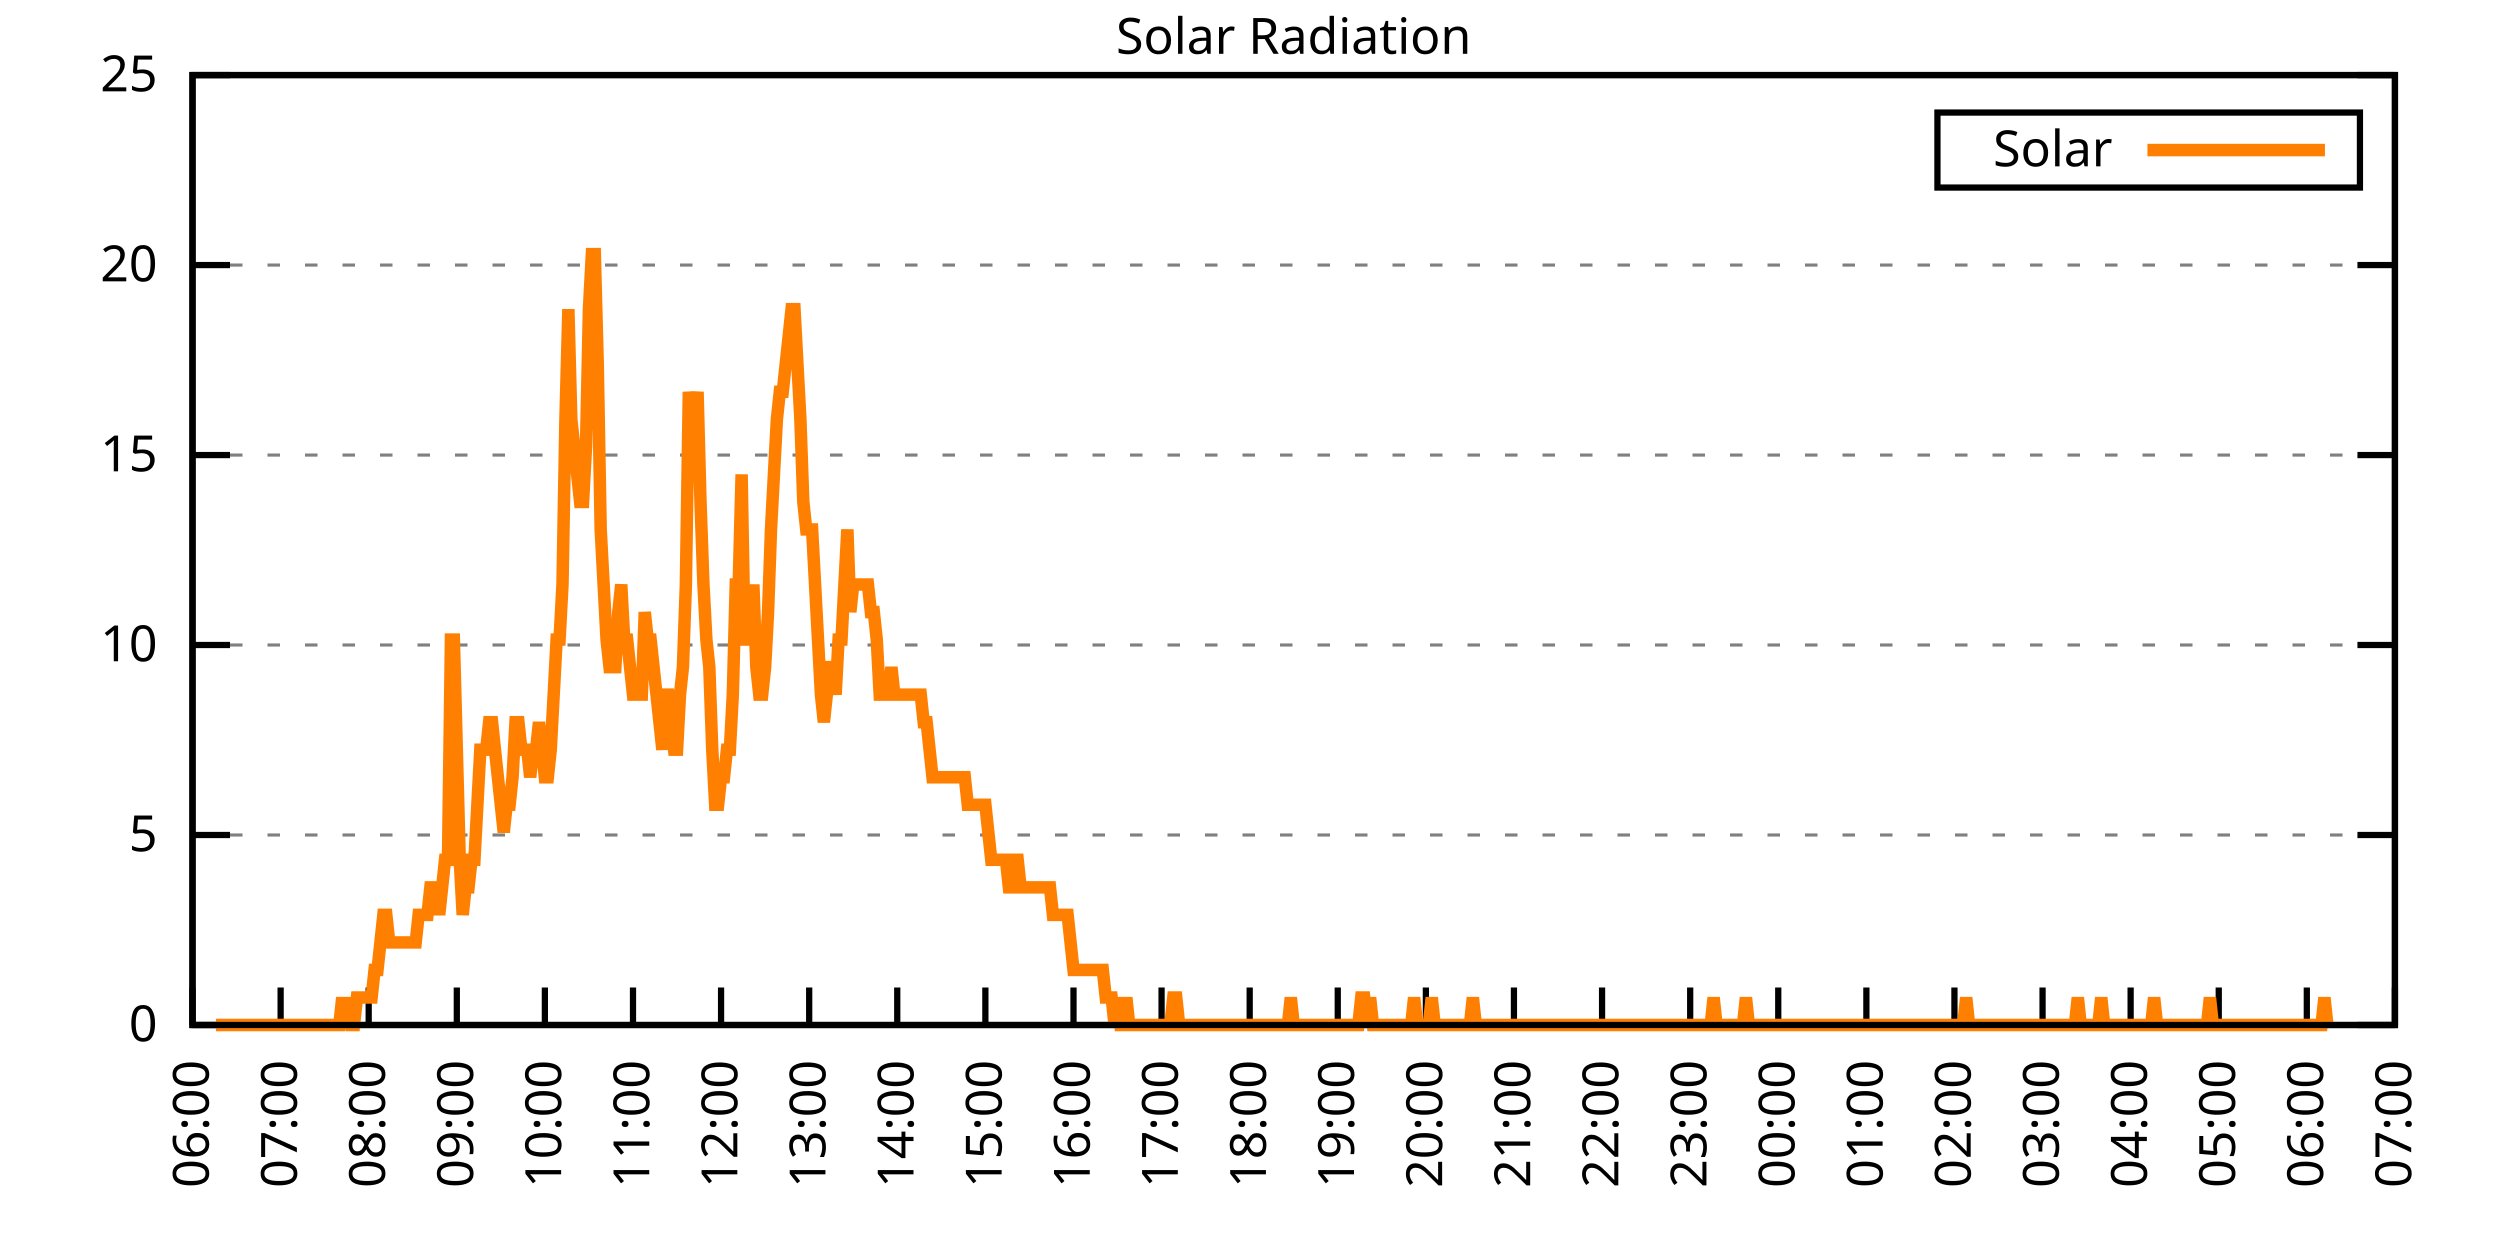
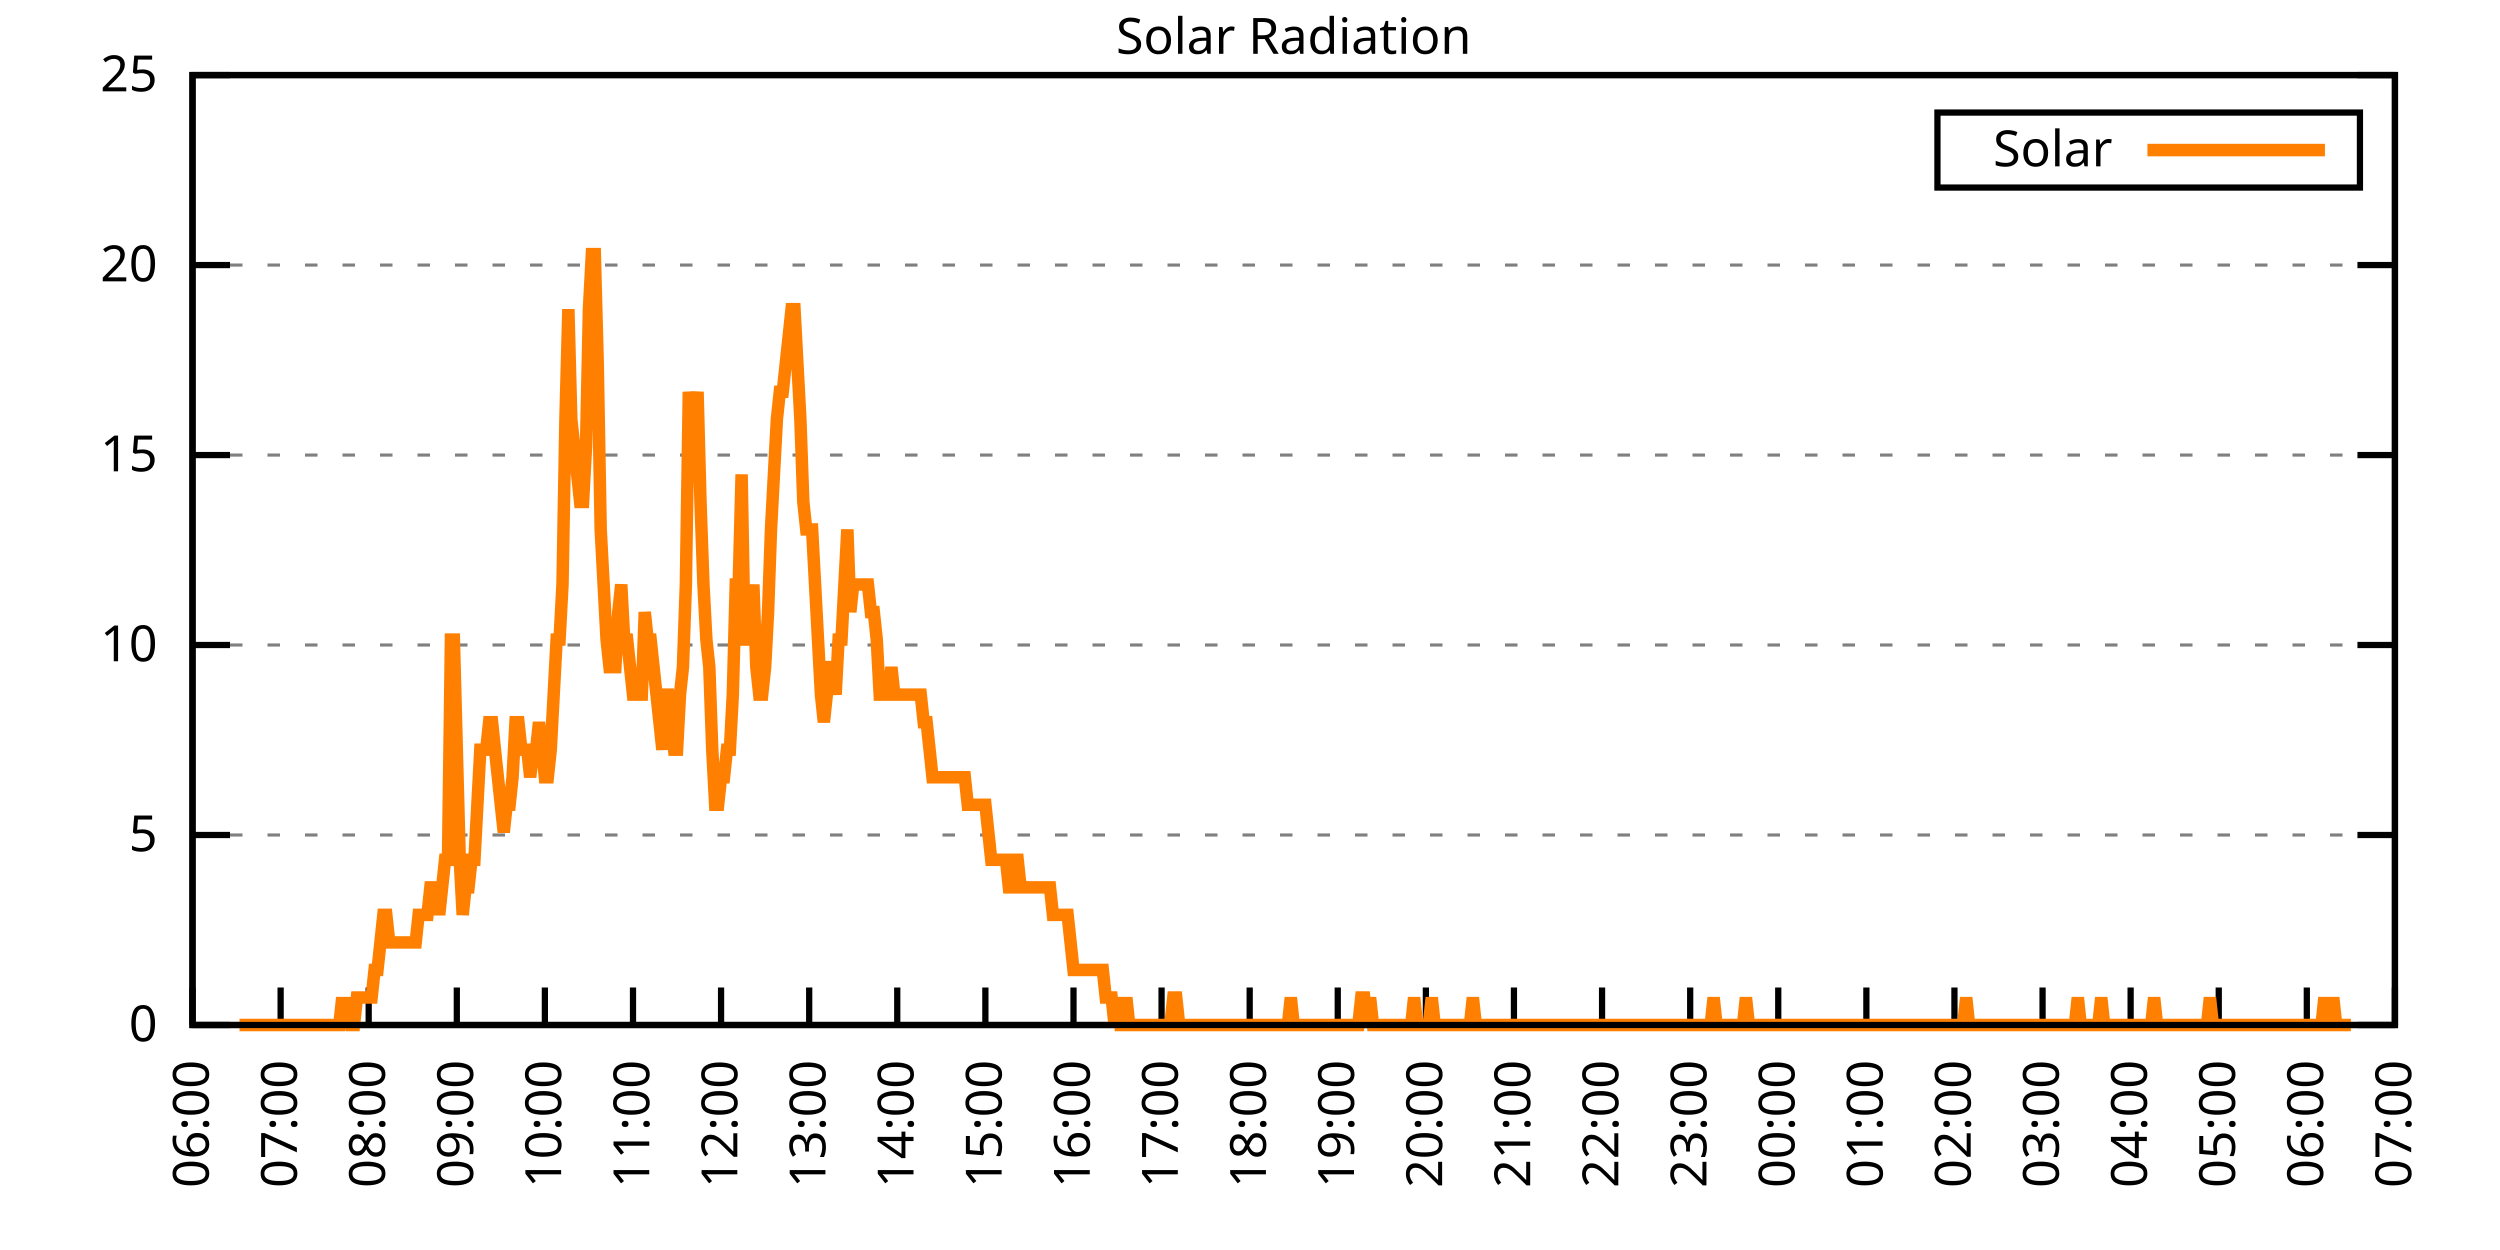
<svg xmlns="http://www.w3.org/2000/svg" xmlns:xlink="http://www.w3.org/1999/xlink" width="400" height="200" viewBox="0 0 400 200">
  <g id="gnuplot_canvas">
    <rect x="0" y="0" width="400" height="200" fill="none" />
    <defs>
      <circle id="gpDot" r="0.5" stroke-width="0.5" stroke="currentColor" />
      <path id="gpPt0" stroke-width="0.333" stroke="currentColor" d="M-1,0 h2 M0,-1 v2" />
      <path id="gpPt1" stroke-width="0.333" stroke="currentColor" d="M-1,-1 L1,1 M1,-1 L-1,1" />
      <path id="gpPt2" stroke-width="0.333" stroke="currentColor" d="M-1,0 L1,0 M0,-1 L0,1 M-1,-1 L1,1 M-1,1 L1,-1" />
      <rect id="gpPt3" stroke-width="0.333" stroke="currentColor" x="-1" y="-1" width="2" height="2" />
      <rect id="gpPt4" stroke-width="0.333" stroke="currentColor" fill="currentColor" x="-1" y="-1" width="2" height="2" />
      <circle id="gpPt5" stroke-width="0.333" stroke="currentColor" cx="0" cy="0" r="1" />
      <use xlink:href="#gpPt5" id="gpPt6" fill="currentColor" stroke="none" />
      <path id="gpPt7" stroke-width="0.333" stroke="currentColor" d="M0,-1.33 L-1.33,0.67 L1.33,0.67 z" />
      <use xlink:href="#gpPt7" id="gpPt8" fill="currentColor" stroke="none" />
      <use xlink:href="#gpPt7" id="gpPt9" stroke="currentColor" transform="rotate(180)" />
      <use xlink:href="#gpPt9" id="gpPt10" fill="currentColor" stroke="none" />
      <use xlink:href="#gpPt3" id="gpPt11" stroke="currentColor" transform="rotate(45)" />
      <use xlink:href="#gpPt11" id="gpPt12" fill="currentColor" stroke="none" />
      <path id="gpPt13" stroke-width="0.333" stroke="currentColor" d="M0,1.330 L1.265,0.411 L0.782,-1.067 L-0.782,-1.076 L-1.265,0.411 z" />
      <use xlink:href="#gpPt13" id="gpPt14" fill="currentColor" stroke="none" />
      <filter id="textbox" filterUnits="objectBoundingBox" x="0" y="0" height="1" width="1">
        <feFlood flood-color="white" flood-opacity="1" result="bgnd" />
        <feComposite in="SourceGraphic" in2="bgnd" operator="atop" />
      </filter>
      <filter id="greybox" filterUnits="objectBoundingBox" x="0" y="0" height="1" width="1">
        <feFlood flood-color="lightgrey" flood-opacity="1" result="grey" />
        <feComposite in="SourceGraphic" in2="grey" operator="atop" />
      </filter>
    </defs>
    <g fill="none" color="white" stroke="currentColor" stroke-width="1.00" stroke-linecap="butt" stroke-linejoin="miter">
</g>
    <g fill="none" color="black" stroke="currentColor" stroke-width="1.00" stroke-linecap="butt" stroke-linejoin="miter">
      <g stroke="none" shape-rendering="crispEdges">
        <polygon fill="rgb(255, 255, 255)" points="30.80,164.00 383.18,164.00 383.18,12.02 30.80,12.02 " />
      </g>
    </g>
    <g fill="none" color="black" stroke="currentColor" stroke-width="1.00" stroke-linecap="butt" stroke-linejoin="miter">
</g>
    <g fill="none" color="black" stroke="black" stroke-width="0.50" stroke-linecap="butt" stroke-linejoin="miter">
</g>
    <g fill="none" color="gray" stroke="currentColor" stroke-width="0.50" stroke-linecap="butt" stroke-linejoin="miter">
      <path stroke="gray" stroke-dasharray="2,4" class="gridline" d="M30.80,164.00 L383.19,164.00  " />
    </g>
    <g fill="none" color="gray" stroke="gray" stroke-width="1.00" stroke-linecap="butt" stroke-linejoin="miter">
</g>
    <g fill="none" color="black" stroke="currentColor" stroke-width="1.00" stroke-linecap="butt" stroke-linejoin="miter">
      <path stroke="black" d="M30.80,164.00 L36.80,164.00 M383.19,164.00 L377.19,164.00  " />
      <g transform="translate(25.20,166.60)" stroke="none" fill="black" font-family="Sans" font-size="8.00" text-anchor="end">
        <text>
          <tspan font-family="Sans"> 0</tspan>
        </text>
      </g>
    </g>
    <g fill="none" color="black" stroke="currentColor" stroke-width="1.00" stroke-linecap="butt" stroke-linejoin="miter">
</g>
    <g fill="none" color="black" stroke="black" stroke-width="0.50" stroke-linecap="butt" stroke-linejoin="miter">
</g>
    <g fill="none" color="gray" stroke="currentColor" stroke-width="0.50" stroke-linecap="butt" stroke-linejoin="miter">
      <path stroke="gray" stroke-dasharray="2,4" class="gridline" d="M30.80,133.60 L383.19,133.60  " />
    </g>
    <g fill="none" color="gray" stroke="gray" stroke-width="1.00" stroke-linecap="butt" stroke-linejoin="miter">
</g>
    <g fill="none" color="black" stroke="currentColor" stroke-width="1.00" stroke-linecap="butt" stroke-linejoin="miter">
      <path stroke="black" d="M30.80,133.60 L36.80,133.60 M383.19,133.60 L377.19,133.60  " />
      <g transform="translate(25.20,136.20)" stroke="none" fill="black" font-family="Sans" font-size="8.00" text-anchor="end">
        <text>
          <tspan font-family="Sans"> 5</tspan>
        </text>
      </g>
    </g>
    <g fill="none" color="black" stroke="currentColor" stroke-width="1.00" stroke-linecap="butt" stroke-linejoin="miter">
</g>
    <g fill="none" color="black" stroke="black" stroke-width="0.50" stroke-linecap="butt" stroke-linejoin="miter">
</g>
    <g fill="none" color="gray" stroke="currentColor" stroke-width="0.50" stroke-linecap="butt" stroke-linejoin="miter">
      <path stroke="gray" stroke-dasharray="2,4" class="gridline" d="M30.80,103.20 L383.19,103.20  " />
    </g>
    <g fill="none" color="gray" stroke="gray" stroke-width="1.00" stroke-linecap="butt" stroke-linejoin="miter">
</g>
    <g fill="none" color="black" stroke="currentColor" stroke-width="1.00" stroke-linecap="butt" stroke-linejoin="miter">
      <path stroke="black" d="M30.80,103.20 L36.80,103.20 M383.19,103.20 L377.19,103.20  " />
      <g transform="translate(25.20,105.80)" stroke="none" fill="black" font-family="Sans" font-size="8.00" text-anchor="end">
        <text>
          <tspan font-family="Sans"> 10</tspan>
        </text>
      </g>
    </g>
    <g fill="none" color="black" stroke="currentColor" stroke-width="1.00" stroke-linecap="butt" stroke-linejoin="miter">
</g>
    <g fill="none" color="black" stroke="black" stroke-width="0.50" stroke-linecap="butt" stroke-linejoin="miter">
</g>
    <g fill="none" color="gray" stroke="currentColor" stroke-width="0.50" stroke-linecap="butt" stroke-linejoin="miter">
      <path stroke="gray" stroke-dasharray="2,4" class="gridline" d="M30.80,72.81 L383.19,72.81  " />
    </g>
    <g fill="none" color="gray" stroke="gray" stroke-width="1.00" stroke-linecap="butt" stroke-linejoin="miter">
</g>
    <g fill="none" color="black" stroke="currentColor" stroke-width="1.00" stroke-linecap="butt" stroke-linejoin="miter">
      <path stroke="black" d="M30.80,72.81 L36.80,72.81 M383.19,72.81 L377.19,72.81  " />
      <g transform="translate(25.20,75.41)" stroke="none" fill="black" font-family="Sans" font-size="8.00" text-anchor="end">
        <text>
          <tspan font-family="Sans"> 15</tspan>
        </text>
      </g>
    </g>
    <g fill="none" color="black" stroke="currentColor" stroke-width="1.00" stroke-linecap="butt" stroke-linejoin="miter">
</g>
    <g fill="none" color="black" stroke="black" stroke-width="0.50" stroke-linecap="butt" stroke-linejoin="miter">
</g>
    <g fill="none" color="gray" stroke="currentColor" stroke-width="0.50" stroke-linecap="butt" stroke-linejoin="miter">
      <path stroke="gray" stroke-dasharray="2,4" class="gridline" d="M30.80,42.41 L383.19,42.41  " />
    </g>
    <g fill="none" color="gray" stroke="gray" stroke-width="1.00" stroke-linecap="butt" stroke-linejoin="miter">
</g>
    <g fill="none" color="black" stroke="currentColor" stroke-width="1.00" stroke-linecap="butt" stroke-linejoin="miter">
      <path stroke="black" d="M30.80,42.41 L36.80,42.41 M383.19,42.41 L377.19,42.41  " />
      <g transform="translate(25.20,45.01)" stroke="none" fill="black" font-family="Sans" font-size="8.00" text-anchor="end">
        <text>
          <tspan font-family="Sans"> 20</tspan>
        </text>
      </g>
    </g>
    <g fill="none" color="black" stroke="currentColor" stroke-width="1.00" stroke-linecap="butt" stroke-linejoin="miter">
</g>
    <g fill="none" color="black" stroke="black" stroke-width="0.50" stroke-linecap="butt" stroke-linejoin="miter">
</g>
    <g fill="none" color="gray" stroke="currentColor" stroke-width="0.50" stroke-linecap="butt" stroke-linejoin="miter">
      <path stroke="gray" stroke-dasharray="2,4" class="gridline" d="M30.80,12.01 L383.19,12.01  " />
    </g>
    <g fill="none" color="gray" stroke="gray" stroke-width="1.00" stroke-linecap="butt" stroke-linejoin="miter">
</g>
    <g fill="none" color="black" stroke="currentColor" stroke-width="1.00" stroke-linecap="butt" stroke-linejoin="miter">
      <path stroke="black" d="M30.80,12.01 L36.80,12.01 M383.19,12.01 L377.19,12.01  " />
      <g transform="translate(25.20,14.61)" stroke="none" fill="black" font-family="Sans" font-size="8.00" text-anchor="end">
        <text>
          <tspan font-family="Sans"> 25</tspan>
        </text>
      </g>
    </g>
    <g fill="none" color="black" stroke="currentColor" stroke-width="1.00" stroke-linecap="butt" stroke-linejoin="miter">
      <path stroke="black" d="M30.80,164.00 L30.80,158.00  " />
      <g transform="translate(33.40,169.60) rotate(270.00)" stroke="none" fill="black" font-family="Sans" font-size="8.00" text-anchor="end">
        <text>
          <tspan font-family="Sans">06:00</tspan>
        </text>
      </g>
    </g>
    <g fill="none" color="black" stroke="currentColor" stroke-width="1.00" stroke-linecap="butt" stroke-linejoin="miter">
      <path stroke="black" d="M44.90,164.00 L44.90,158.00  " />
      <g transform="translate(47.50,169.60) rotate(270.00)" stroke="none" fill="black" font-family="Sans" font-size="8.00" text-anchor="end">
        <text>
          <tspan font-family="Sans">07:00</tspan>
        </text>
      </g>
    </g>
    <g fill="none" color="black" stroke="currentColor" stroke-width="1.00" stroke-linecap="butt" stroke-linejoin="miter">
      <path stroke="black" d="M58.99,164.00 L58.99,158.00  " />
      <g transform="translate(61.59,169.60) rotate(270.00)" stroke="none" fill="black" font-family="Sans" font-size="8.00" text-anchor="end">
        <text>
          <tspan font-family="Sans">08:00</tspan>
        </text>
      </g>
    </g>
    <g fill="none" color="black" stroke="currentColor" stroke-width="1.00" stroke-linecap="butt" stroke-linejoin="miter">
      <path stroke="black" d="M73.09,164.00 L73.09,158.00  " />
      <g transform="translate(75.69,169.60) rotate(270.00)" stroke="none" fill="black" font-family="Sans" font-size="8.00" text-anchor="end">
        <text>
          <tspan font-family="Sans">09:00</tspan>
        </text>
      </g>
    </g>
    <g fill="none" color="black" stroke="currentColor" stroke-width="1.00" stroke-linecap="butt" stroke-linejoin="miter">
      <path stroke="black" d="M87.18,164.00 L87.18,158.00  " />
      <g transform="translate(89.78,169.60) rotate(270.00)" stroke="none" fill="black" font-family="Sans" font-size="8.00" text-anchor="end">
        <text>
          <tspan font-family="Sans">10:00</tspan>
        </text>
      </g>
    </g>
    <g fill="none" color="black" stroke="currentColor" stroke-width="1.00" stroke-linecap="butt" stroke-linejoin="miter">
      <path stroke="black" d="M101.28,164.00 L101.28,158.00  " />
      <g transform="translate(103.88,169.60) rotate(270.00)" stroke="none" fill="black" font-family="Sans" font-size="8.00" text-anchor="end">
        <text>
          <tspan font-family="Sans">11:00</tspan>
        </text>
      </g>
    </g>
    <g fill="none" color="black" stroke="currentColor" stroke-width="1.00" stroke-linecap="butt" stroke-linejoin="miter">
      <path stroke="black" d="M115.37,164.00 L115.37,158.00  " />
      <g transform="translate(117.97,169.60) rotate(270.00)" stroke="none" fill="black" font-family="Sans" font-size="8.00" text-anchor="end">
        <text>
          <tspan font-family="Sans">12:00</tspan>
        </text>
      </g>
    </g>
    <g fill="none" color="black" stroke="currentColor" stroke-width="1.00" stroke-linecap="butt" stroke-linejoin="miter">
      <path stroke="black" d="M129.47,164.00 L129.47,158.00  " />
      <g transform="translate(132.07,169.60) rotate(270.00)" stroke="none" fill="black" font-family="Sans" font-size="8.00" text-anchor="end">
        <text>
          <tspan font-family="Sans">13:00</tspan>
        </text>
      </g>
    </g>
    <g fill="none" color="black" stroke="currentColor" stroke-width="1.00" stroke-linecap="butt" stroke-linejoin="miter">
      <path stroke="black" d="M143.56,164.00 L143.56,158.00  " />
      <g transform="translate(146.16,169.60) rotate(270.00)" stroke="none" fill="black" font-family="Sans" font-size="8.00" text-anchor="end">
        <text>
          <tspan font-family="Sans">14:00</tspan>
        </text>
      </g>
    </g>
    <g fill="none" color="black" stroke="currentColor" stroke-width="1.00" stroke-linecap="butt" stroke-linejoin="miter">
      <path stroke="black" d="M157.66,164.00 L157.66,158.00  " />
      <g transform="translate(160.26,169.60) rotate(270.00)" stroke="none" fill="black" font-family="Sans" font-size="8.00" text-anchor="end">
        <text>
          <tspan font-family="Sans">15:00</tspan>
        </text>
      </g>
    </g>
    <g fill="none" color="black" stroke="currentColor" stroke-width="1.00" stroke-linecap="butt" stroke-linejoin="miter">
      <path stroke="black" d="M171.76,164.00 L171.76,158.00  " />
      <g transform="translate(174.36,169.60) rotate(270.00)" stroke="none" fill="black" font-family="Sans" font-size="8.00" text-anchor="end">
        <text>
          <tspan font-family="Sans">16:00</tspan>
        </text>
      </g>
    </g>
    <g fill="none" color="black" stroke="currentColor" stroke-width="1.00" stroke-linecap="butt" stroke-linejoin="miter">
      <path stroke="black" d="M185.85,164.00 L185.85,158.00  " />
      <g transform="translate(188.45,169.60) rotate(270.00)" stroke="none" fill="black" font-family="Sans" font-size="8.00" text-anchor="end">
        <text>
          <tspan font-family="Sans">17:00</tspan>
        </text>
      </g>
    </g>
    <g fill="none" color="black" stroke="currentColor" stroke-width="1.00" stroke-linecap="butt" stroke-linejoin="miter">
      <path stroke="black" d="M199.95,164.00 L199.95,158.00  " />
      <g transform="translate(202.55,169.60) rotate(270.00)" stroke="none" fill="black" font-family="Sans" font-size="8.00" text-anchor="end">
        <text>
          <tspan font-family="Sans">18:00</tspan>
        </text>
      </g>
    </g>
    <g fill="none" color="black" stroke="currentColor" stroke-width="1.00" stroke-linecap="butt" stroke-linejoin="miter">
      <path stroke="black" d="M214.04,164.00 L214.04,158.00  " />
      <g transform="translate(216.64,169.60) rotate(270.00)" stroke="none" fill="black" font-family="Sans" font-size="8.00" text-anchor="end">
        <text>
          <tspan font-family="Sans">19:00</tspan>
        </text>
      </g>
    </g>
    <g fill="none" color="black" stroke="currentColor" stroke-width="1.00" stroke-linecap="butt" stroke-linejoin="miter">
      <path stroke="black" d="M228.14,164.00 L228.14,158.00  " />
      <g transform="translate(230.74,169.60) rotate(270.00)" stroke="none" fill="black" font-family="Sans" font-size="8.00" text-anchor="end">
        <text>
          <tspan font-family="Sans">20:00</tspan>
        </text>
      </g>
    </g>
    <g fill="none" color="black" stroke="currentColor" stroke-width="1.00" stroke-linecap="butt" stroke-linejoin="miter">
      <path stroke="black" d="M242.23,164.00 L242.23,158.00  " />
      <g transform="translate(244.83,169.60) rotate(270.00)" stroke="none" fill="black" font-family="Sans" font-size="8.00" text-anchor="end">
        <text>
          <tspan font-family="Sans">21:00</tspan>
        </text>
      </g>
    </g>
    <g fill="none" color="black" stroke="currentColor" stroke-width="1.00" stroke-linecap="butt" stroke-linejoin="miter">
      <path stroke="black" d="M256.33,164.00 L256.33,158.00  " />
      <g transform="translate(258.93,169.60) rotate(270.00)" stroke="none" fill="black" font-family="Sans" font-size="8.00" text-anchor="end">
        <text>
          <tspan font-family="Sans">22:00</tspan>
        </text>
      </g>
    </g>
    <g fill="none" color="black" stroke="currentColor" stroke-width="1.00" stroke-linecap="butt" stroke-linejoin="miter">
      <path stroke="black" d="M270.43,164.00 L270.43,158.00  " />
      <g transform="translate(273.03,169.60) rotate(270.00)" stroke="none" fill="black" font-family="Sans" font-size="8.00" text-anchor="end">
        <text>
          <tspan font-family="Sans">23:00</tspan>
        </text>
      </g>
    </g>
    <g fill="none" color="black" stroke="currentColor" stroke-width="1.00" stroke-linecap="butt" stroke-linejoin="miter">
      <path stroke="black" d="M284.52,164.00 L284.52,158.00  " />
      <g transform="translate(287.12,169.60) rotate(270.00)" stroke="none" fill="black" font-family="Sans" font-size="8.00" text-anchor="end">
        <text>
          <tspan font-family="Sans">00:00</tspan>
        </text>
      </g>
    </g>
    <g fill="none" color="black" stroke="currentColor" stroke-width="1.00" stroke-linecap="butt" stroke-linejoin="miter">
      <path stroke="black" d="M298.62,164.00 L298.62,158.00  " />
      <g transform="translate(301.22,169.60) rotate(270.00)" stroke="none" fill="black" font-family="Sans" font-size="8.00" text-anchor="end">
        <text>
          <tspan font-family="Sans">01:00</tspan>
        </text>
      </g>
    </g>
    <g fill="none" color="black" stroke="currentColor" stroke-width="1.00" stroke-linecap="butt" stroke-linejoin="miter">
      <path stroke="black" d="M312.71,164.00 L312.71,158.00  " />
      <g transform="translate(315.31,169.60) rotate(270.00)" stroke="none" fill="black" font-family="Sans" font-size="8.00" text-anchor="end">
        <text>
          <tspan font-family="Sans">02:00</tspan>
        </text>
      </g>
    </g>
    <g fill="none" color="black" stroke="currentColor" stroke-width="1.00" stroke-linecap="butt" stroke-linejoin="miter">
      <path stroke="black" d="M326.81,164.00 L326.81,158.00  " />
      <g transform="translate(329.41,169.60) rotate(270.00)" stroke="none" fill="black" font-family="Sans" font-size="8.00" text-anchor="end">
        <text>
          <tspan font-family="Sans">03:00</tspan>
        </text>
      </g>
    </g>
    <g fill="none" color="black" stroke="currentColor" stroke-width="1.00" stroke-linecap="butt" stroke-linejoin="miter">
      <path stroke="black" d="M340.90,164.00 L340.90,158.00  " />
      <g transform="translate(343.50,169.60) rotate(270.00)" stroke="none" fill="black" font-family="Sans" font-size="8.00" text-anchor="end">
        <text>
          <tspan font-family="Sans">04:00</tspan>
        </text>
      </g>
    </g>
    <g fill="none" color="black" stroke="currentColor" stroke-width="1.00" stroke-linecap="butt" stroke-linejoin="miter">
      <path stroke="black" d="M355.00,164.00 L355.00,158.00  " />
      <g transform="translate(357.60,169.60) rotate(270.00)" stroke="none" fill="black" font-family="Sans" font-size="8.00" text-anchor="end">
        <text>
          <tspan font-family="Sans">05:00</tspan>
        </text>
      </g>
    </g>
    <g fill="none" color="black" stroke="currentColor" stroke-width="1.00" stroke-linecap="butt" stroke-linejoin="miter">
      <path stroke="black" d="M369.09,164.00 L369.09,158.00  " />
      <g transform="translate(371.69,169.60) rotate(270.00)" stroke="none" fill="black" font-family="Sans" font-size="8.00" text-anchor="end">
        <text>
          <tspan font-family="Sans">06:00</tspan>
        </text>
      </g>
    </g>
    <g fill="none" color="black" stroke="currentColor" stroke-width="1.00" stroke-linecap="butt" stroke-linejoin="miter">
      <path stroke="black" d="M383.19,164.00 L383.19,158.00  " />
      <g transform="translate(385.79,169.60) rotate(270.00)" stroke="none" fill="black" font-family="Sans" font-size="8.00" text-anchor="end">
        <text>
          <tspan font-family="Sans">07:00</tspan>
        </text>
      </g>
    </g>
    <g fill="none" color="black" stroke="currentColor" stroke-width="1.00" stroke-linecap="butt" stroke-linejoin="miter">
</g>
    <g fill="none" color="black" stroke="currentColor" stroke-width="1.00" stroke-linecap="butt" stroke-linejoin="miter">
      <path stroke="black" d="M30.80,12.01 L30.80,164.00 L383.19,164.00 L383.19,12.01 L30.80,12.01 Z  " />
    </g>
    <g fill="none" color="black" stroke="currentColor" stroke-width="1.00" stroke-linecap="butt" stroke-linejoin="miter">
</g>
    <g fill="none" color="black" stroke="currentColor" stroke-width="1.00" stroke-linecap="butt" stroke-linejoin="miter">
      <path stroke="black" d="M309.99,30.01 L309.99,18.01 L377.59,18.01 L377.59,30.01 L309.99,30.01 Z  " />
    </g>
    <g id="Solar_Radiation_plot_1">
      <g fill="none" color="white" stroke="black" stroke-width="2.00" stroke-linecap="butt" stroke-linejoin="miter">
</g>
      <g fill="none" color="black" stroke="currentColor" stroke-width="2.00" stroke-linecap="butt" stroke-linejoin="miter">
        <g transform="translate(337.99,26.61)" stroke="none" fill="black" font-family="Sans" font-size="8.00" text-anchor="end">
          <text>
            <tspan font-family="Sans">Solar</tspan>
          </text>
        </g>
      </g>
      <g fill="none" color="black" stroke="currentColor" stroke-width="2.00" stroke-linecap="butt" stroke-linejoin="miter">
-         <path stroke="rgb(255, 127,   0)" d="M343.59,24.01 L371.99,24.01 M34.56,164.00 L35.03,164.00 L35.50,164.00 L35.97,164.00 L36.44,164.00 L36.91,164.00   L37.38,164.00 L37.85,164.00 L38.32,164.00 L38.79,164.00 L39.26,164.00 L39.73,164.00 L40.20,164.00 L40.67,164.00   L41.14,164.00 L41.61,164.00 L42.08,164.00 L42.55,164.00 L43.02,164.00 L43.49,164.00 L43.96,164.00 L44.43,164.00   L44.90,164.00 L45.37,164.00 L45.84,164.00 L46.31,164.00 L46.78,164.00 L47.24,164.00 L47.71,164.00 L48.18,164.00   L48.65,164.00 L49.12,164.00 L49.59,164.00 L50.06,164.00 L50.53,164.00 L51.00,164.00 L51.47,164.00 L51.94,164.00   L52.41,164.00 L52.88,164.00 L53.35,164.00 L53.82,164.00 L54.29,164.00 L54.76,159.60 L55.23,164.00 L55.70,159.60   L56.17,164.00 L56.64,164.00 L57.11,159.60 L57.58,159.60 L58.05,159.60 L58.52,159.60 L58.99,159.60 L59.46,159.60   L59.93,155.19 L60.40,155.19 L60.87,150.79 L61.34,146.38 L61.81,146.38 L62.28,150.79 L62.75,150.79 L63.22,150.79   L63.69,150.79 L64.16,150.79 L64.63,150.79 L65.10,150.79 L65.57,150.79 L66.04,150.79 L66.51,150.79 L66.98,146.38   L67.45,146.38 L67.92,146.38 L68.39,146.38 L68.86,141.98 L69.33,141.98 L69.80,141.98 L70.27,146.38 L70.74,141.98   L71.21,137.57 L71.68,137.57 L72.15,102.33 L72.62,102.33 L73.09,119.95 L73.56,137.57 L74.03,146.38 L74.50,141.98   L74.97,141.98 L75.44,137.57 L75.91,137.57 L76.38,128.76 L76.85,119.95 L77.32,119.95 L77.79,119.95 L78.26,115.55   L78.73,115.55 L79.19,119.95 L79.66,124.36 L80.13,128.76 L80.60,133.17 L81.07,128.76 L81.54,128.76 L82.01,124.36   L82.48,115.55 L82.95,115.55 L83.42,119.95 L83.89,119.95 L84.36,119.95 L84.83,124.36 L85.30,119.95 L85.77,119.95   L86.24,115.55 L86.71,119.95 L87.18,124.36 L87.65,124.36 L88.12,119.95 L88.59,111.14 L89.06,102.33 L89.53,102.33   L90.00,93.52 L90.47,67.09 L90.94,49.47 L91.41,67.09 L91.88,71.50 L92.35,75.90 L92.82,80.31 L93.29,80.31   L93.76,71.50 L94.23,49.47 L94.70,40.66 L95.17,40.66 L95.64,58.28 L96.11,84.71 L96.58,93.52 L97.05,102.33   L97.52,106.74 L97.99,106.74 L98.46,106.74 L98.93,97.93 L99.40,93.52 L99.87,102.33 L100.34,102.33 L100.81,106.74   L101.28,111.14 L101.75,111.14 L102.22,111.14 L102.69,111.14 L103.16,97.93 L103.63,102.33 L104.10,102.33 L104.57,106.74   L105.04,111.14 L105.51,115.55 L105.98,119.95 L106.45,111.14 L106.92,111.14 L107.39,115.55 L107.86,119.95 L108.33,119.95   L108.80,111.14 L109.27,106.74 L109.74,93.52 L110.21,62.69 L110.68,67.09 L111.14,67.09 L111.61,62.69 L112.08,80.31   L112.55,93.52 L113.02,102.33 L113.49,106.74 L113.96,119.95 L114.43,128.76 L114.90,128.76 L115.37,124.36 L115.84,124.36   L116.31,119.95 L116.78,119.95 L117.25,111.14 L117.72,93.52 L118.19,93.52 L118.66,75.90 L119.13,102.33 L119.60,102.33   L120.07,102.33 L120.54,93.52 L121.01,106.74 L121.48,111.14 L121.95,111.14 L122.42,106.74 L122.89,97.93 L123.36,84.71   L123.83,75.90 L124.30,67.09 L124.77,62.69 L125.24,62.69 L125.71,58.28 L126.18,53.88 L126.65,49.47 L127.12,49.47   L127.59,58.28 L128.06,67.09 L128.53,80.31 L129.00,84.71 L129.47,84.71 L129.94,84.71 L130.41,93.52 L130.88,102.33   L131.35,111.14 L131.82,115.55 L132.29,111.14 L132.76,106.74 L133.23,106.74 L133.70,111.14 L134.17,102.33 L134.64,102.33   L135.11,93.52 L135.58,84.71 L136.05,97.93 L136.52,93.52 L136.99,93.52 L137.46,93.52 L137.93,93.52 L138.40,93.52   L138.87,93.52 L139.34,97.93 L139.81,97.93 L140.28,102.33 L140.75,111.14 L141.22,111.14 L141.69,111.14 L142.16,111.14   L142.63,106.74 L143.09,111.14 L143.56,111.14 L144.03,111.14 L144.50,111.14 L144.97,111.14 L145.44,111.14 L145.91,111.14   L146.38,111.14 L146.85,111.14 L147.32,111.14 L147.79,115.55 L148.26,115.55 L148.73,119.95 L149.20,124.36 L149.67,124.36   L150.14,124.36 L150.61,124.36 L151.08,124.36 L151.55,124.36 L152.02,124.36 L152.49,124.36 L152.96,124.36 L153.43,124.36   L153.90,124.36 L154.37,124.36 L154.84,128.76 L155.31,128.76 L155.78,128.76 L156.25,128.76 L156.72,128.76 L157.19,128.76   L157.66,128.76 L158.13,133.17 L158.60,137.57 L159.07,137.57 L159.54,137.57 L160.01,137.57 L160.48,137.57 L160.95,137.57   L161.42,141.98 L161.89,141.98 L162.36,137.57 L162.83,137.57 L163.30,141.98 L163.77,141.98 L164.24,141.98 L164.71,141.98   L165.18,141.98 L165.65,141.98 L166.12,141.98 L166.59,141.98 L167.06,141.98 L167.53,141.98 L168.00,141.98 L168.47,146.38   L168.94,146.38 L169.41,146.38 L169.88,146.38 L170.35,146.38 L170.82,146.38 L171.29,150.79 L171.76,155.19 L172.23,155.19   L172.70,155.19 L173.17,155.19 L173.64,155.19 L174.11,155.19 L174.58,155.19 L175.04,155.19 L175.51,155.19 L175.98,155.19   L176.45,155.19 L176.92,159.60 L177.39,159.60 L177.86,159.60 L178.33,164.00 L178.80,159.60 L179.27,164.00 L179.74,164.00   L180.21,159.60 L180.68,164.00 L181.15,164.00 L181.62,164.00 L182.09,164.00 L182.56,164.00 L183.03,164.00 L183.50,164.00   L183.97,164.00 L184.44,164.00 L184.91,164.00 L185.38,164.00 L185.85,164.00 L186.32,164.00 L186.79,164.00 L187.26,164.00   L187.73,159.60 L188.20,159.60 L188.67,164.00 L189.14,164.00 L189.61,164.00 L190.08,164.00 L190.55,164.00 L191.02,164.00   L191.49,164.00 L191.96,164.00 L192.43,164.00 L192.90,164.00 L193.37,164.00 L193.84,164.00 L194.31,164.00 L194.78,164.00   L195.25,164.00 L195.72,164.00 L196.19,164.00 L196.66,164.00 L197.13,164.00 L197.60,164.00 L198.07,164.00 L198.54,164.00   L199.01,164.00 L199.48,164.00 L199.95,164.00 L200.42,164.00 L200.89,164.00 L201.36,164.00 L201.83,164.00 L202.30,164.00   L202.77,164.00 L203.24,164.00 L203.71,164.00 L204.18,164.00 L204.65,164.00 L205.12,164.00 L205.59,164.00 L206.06,164.00   L206.53,159.60 L207.00,164.00 L207.46,164.00 L207.93,164.00 L208.40,164.00 L208.87,164.00 L209.34,164.00 L209.81,164.00   L210.28,164.00 L210.75,164.00 L211.22,164.00 L211.69,164.00 L212.16,164.00 L212.63,164.00 L213.10,164.00 L213.57,164.00   L214.04,164.00 L214.51,164.00 L214.98,164.00 L215.45,164.00 L215.92,164.00 L216.39,164.00 L216.86,164.00 L217.33,164.00   L217.80,159.60 L218.27,159.60 L218.74,164.00 L219.21,159.60 L219.68,164.00 L220.15,164.00 L220.62,164.00 L221.09,164.00   L221.56,164.00 L222.03,164.00 L222.50,164.00 L222.97,164.00 L223.44,164.00 L223.91,164.00 L224.38,164.00 L224.85,164.00   L225.32,164.00 L225.79,164.00 L226.26,159.60 L226.73,164.00 L227.20,164.00 L227.67,164.00 L228.14,164.00 L228.61,164.00   L229.08,159.60 L229.55,164.00 L230.02,164.00 L230.49,164.00 L230.96,164.00 L231.43,164.00 L231.90,164.00 L232.37,164.00   L232.84,164.00 L233.31,164.00 L233.78,164.00 L234.25,164.00 L234.72,164.00 L235.19,164.00 L235.66,159.60 L236.13,164.00   L236.60,164.00 L237.07,164.00 L237.54,164.00 L238.01,164.00 L238.48,164.00 L238.95,164.00 L239.41,164.00 L239.88,164.00   L240.35,164.00 L240.82,164.00 L241.29,164.00 L241.76,164.00 L242.23,164.00 L242.70,164.00 L243.17,164.00 L243.64,164.00   L244.11,164.00 L244.58,164.00 L245.05,164.00 L245.52,164.00 L245.99,164.00 L246.46,164.00 L246.93,164.00 L247.40,164.00   L247.87,164.00 L248.34,164.00 L248.81,164.00 L249.28,164.00 L249.75,164.00 L250.22,164.00 L250.69,164.00 L251.16,164.00   L251.63,164.00 L252.10,164.00 L252.57,164.00 L253.04,164.00 L253.51,164.00 L253.98,164.00 L254.45,164.00 L254.92,164.00   L255.39,164.00 L255.86,164.00 L256.33,164.00 L256.80,164.00 L257.27,164.00 L257.74,164.00 L258.21,164.00 L258.68,164.00   L259.15,164.00 L259.62,164.00 L260.09,164.00 L260.56,164.00 L261.03,164.00 L261.50,164.00 L261.97,164.00 L262.44,164.00   L262.91,164.00 L263.38,164.00 L263.85,164.00 L264.32,164.00 L264.79,164.00 L265.26,164.00 L265.73,164.00 L266.20,164.00   L266.67,164.00 L267.14,164.00 L267.61,164.00 L268.08,164.00 L268.55,164.00 L269.02,164.00 L269.49,164.00 L269.96,164.00   L270.43,164.00 L270.90,164.00 L271.36,164.00 L271.83,164.00 L272.30,164.00 L272.77,164.00 L273.24,164.00 L273.71,164.00   L274.18,159.60 L274.65,164.00 L275.12,164.00 L275.59,164.00 L276.06,164.00 L276.53,164.00 L277.00,164.00 L277.47,164.00   L277.94,164.00 L278.41,164.00 L278.88,164.00 L279.35,159.60 L279.82,164.00 L280.29,164.00 L280.76,164.00 L281.23,164.00   L281.70,164.00 L282.17,164.00 L282.64,164.00 L283.11,164.00 L283.58,164.00 L284.05,164.00 L284.52,164.00 L284.99,164.00   L285.46,164.00 L285.93,164.00 L286.40,164.00 L286.87,164.00 L287.34,164.00 L287.81,164.00 L288.28,164.00 L288.75,164.00   L289.22,164.00 L289.69,164.00 L290.16,164.00 L290.63,164.00 L291.10,164.00 L291.57,164.00 L292.04,164.00 L292.51,164.00   L292.98,164.00 L293.45,164.00 L293.92,164.00 L294.39,164.00 L294.86,164.00 L295.33,164.00 L295.80,164.00 L296.27,164.00   L296.74,164.00 L297.21,164.00 L297.68,164.00 L298.15,164.00 L298.62,164.00 L299.09,164.00 L299.56,164.00 L300.03,164.00   L300.50,164.00 L300.97,164.00 L301.44,164.00 L301.91,164.00 L302.38,164.00 L302.85,164.00 L303.31,164.00 L303.78,164.00   L304.25,164.00 L304.72,164.00 L305.19,164.00 L305.66,164.00 L306.13,164.00 L306.60,164.00 L307.07,164.00 L307.54,164.00   L308.01,164.00 L308.48,164.00 L308.95,164.00 L309.42,164.00 L309.89,164.00 L310.36,164.00 L310.83,164.00 L311.30,164.00   L311.77,164.00 L312.24,164.00 L312.71,164.00 L313.18,164.00 L313.65,164.00 L314.12,164.00 L314.59,159.60 L315.06,164.00   L315.53,164.00 L316.00,164.00 L316.47,164.00 L316.94,164.00 L317.41,164.00 L317.88,164.00 L318.35,164.00 L318.82,164.00   L319.29,164.00 L319.76,164.00 L320.23,164.00 L320.70,164.00 L321.17,164.00 L321.64,164.00 L322.11,164.00 L322.58,164.00   L323.05,164.00 L323.52,164.00 L323.99,164.00 L324.46,164.00 L324.93,164.00 L325.40,164.00 L325.87,164.00 L326.34,164.00   L326.81,164.00 L327.28,164.00 L327.75,164.00 L328.22,164.00 L328.69,164.00 L329.16,164.00 L329.63,164.00 L330.10,164.00   L330.57,164.00 L331.04,164.00 L331.51,164.00 L331.98,164.00 L332.45,159.60 L332.92,164.00 L333.39,164.00 L333.86,164.00   L334.33,164.00 L334.80,164.00 L335.26,164.00 L335.73,164.00 L336.20,159.60 L336.67,164.00 L337.14,164.00 L337.61,164.00   L338.08,164.00 L338.55,164.00 L339.02,164.00 L339.49,164.00 L339.96,164.00 L340.43,164.00 L340.90,164.00 L341.37,164.00   L341.84,164.00 L342.31,164.00 L342.78,164.00 L343.25,164.00 L343.72,164.00 L344.19,164.00 L344.66,159.60 L345.13,164.00   L345.60,164.00 L346.07,164.00 L346.54,164.00 L347.01,164.00 L347.48,164.00 L347.95,164.00 L348.42,164.00 L348.89,164.00   L349.36,164.00 L349.83,164.00 L350.30,164.00 L350.77,164.00 L351.24,164.00 L351.71,164.00 L352.18,164.00 L352.65,164.00   L353.12,164.00 L353.59,159.60 L354.06,164.00 L354.53,164.00 L355.00,164.00 L355.47,164.00 L355.94,164.00 L356.41,164.00   L356.88,164.00 L357.35,164.00 L357.82,164.00 L358.29,164.00 L358.76,164.00 L359.23,164.00 L359.70,164.00 L360.17,164.00   L360.64,164.00 L361.11,164.00 L361.58,164.00 L362.05,164.00 L362.52,164.00 L362.99,164.00 L363.46,164.00 L363.93,164.00   L364.40,164.00 L364.87,164.00 L365.34,164.00 L365.81,164.00 L366.28,164.00 L366.75,164.00 L367.21,164.00 L367.68,164.00   L368.15,164.00 L368.62,164.00 L369.09,164.00 L369.56,164.00 L370.03,164.00 L370.50,164.00 L370.97,164.00 L371.44,164.00   L371.91,159.60 L372.38,164.00  " />
+         <path stroke="rgb(255, 127,   0)" d="M343.59,24.01 L371.99,24.01 M38.32,164.00 L38.79,164.00 L39.26,164.00 L39.73,164.00 L40.20,164.00 L40.67,164.00   L41.14,164.00 L41.61,164.00 L42.08,164.00 L42.55,164.00 L43.02,164.00 L43.49,164.00 L43.96,164.00 L44.43,164.00   L44.90,164.00 L45.37,164.00 L45.84,164.00 L46.31,164.00 L46.78,164.00 L47.24,164.00 L47.71,164.00 L48.18,164.00   L48.65,164.00 L49.12,164.00 L49.59,164.00 L50.06,164.00 L50.53,164.00 L51.00,164.00 L51.47,164.00 L51.94,164.00   L52.41,164.00 L52.88,164.00 L53.35,164.00 L53.82,164.00 L54.29,164.00 L54.76,159.60 L55.23,164.00 L55.70,159.60   L56.17,164.00 L56.64,164.00 L57.11,159.60 L57.58,159.60 L58.05,159.60 L58.52,159.60 L58.99,159.60 L59.46,159.60   L59.93,155.19 L60.40,155.19 L60.87,150.79 L61.34,146.38 L61.81,146.38 L62.28,150.79 L62.75,150.79 L63.22,150.79   L63.69,150.79 L64.16,150.79 L64.63,150.79 L65.10,150.79 L65.57,150.79 L66.04,150.79 L66.51,150.79 L66.98,146.38   L67.45,146.38 L67.92,146.38 L68.39,146.38 L68.86,141.98 L69.33,141.98 L69.80,141.98 L70.27,146.38 L70.74,141.98   L71.21,137.57 L71.68,137.57 L72.15,102.33 L72.62,102.33 L73.09,119.95 L73.56,137.57 L74.03,146.38 L74.50,141.98   L74.97,141.98 L75.44,137.57 L75.91,137.57 L76.38,128.76 L76.85,119.95 L77.32,119.95 L77.79,119.95 L78.26,115.55   L78.73,115.55 L79.19,119.95 L79.66,124.36 L80.13,128.76 L80.60,133.17 L81.07,128.76 L81.54,128.76 L82.01,124.36   L82.48,115.55 L82.95,115.55 L83.42,119.95 L83.89,119.95 L84.36,119.95 L84.83,124.36 L85.30,119.95 L85.77,119.95   L86.24,115.55 L86.71,119.95 L87.18,124.36 L87.65,124.36 L88.12,119.95 L88.59,111.14 L89.06,102.33 L89.53,102.33   L90.00,93.52 L90.47,67.09 L90.94,49.47 L91.41,67.09 L91.88,71.50 L92.35,75.90 L92.82,80.31 L93.29,80.31   L93.76,71.50 L94.23,49.47 L94.70,40.66 L95.17,40.66 L95.64,58.28 L96.11,84.71 L96.58,93.52 L97.05,102.33   L97.52,106.74 L97.99,106.74 L98.46,106.74 L98.93,97.93 L99.40,93.52 L99.87,102.33 L100.34,102.33 L100.81,106.74   L101.28,111.14 L101.75,111.14 L102.22,111.14 L102.69,111.14 L103.16,97.93 L103.63,102.33 L104.10,102.33 L104.57,106.74   L105.04,111.14 L105.51,115.55 L105.98,119.95 L106.45,111.14 L106.92,111.14 L107.39,115.55 L107.86,119.95 L108.33,119.95   L108.80,111.14 L109.27,106.74 L109.74,93.52 L110.21,62.69 L110.68,67.09 L111.14,67.09 L111.61,62.69 L112.08,80.31   L112.55,93.52 L113.02,102.33 L113.49,106.74 L113.96,119.95 L114.43,128.76 L114.90,128.76 L115.37,124.36 L115.84,124.36   L116.31,119.95 L116.78,119.95 L117.25,111.14 L117.72,93.52 L118.19,93.52 L118.66,75.90 L119.13,102.33 L119.60,102.33   L120.07,102.33 L120.54,93.52 L121.01,106.74 L121.48,111.14 L121.95,111.14 L122.42,106.74 L122.89,97.93 L123.36,84.71   L123.83,75.90 L124.30,67.09 L124.77,62.69 L125.24,62.69 L125.71,58.28 L126.18,53.88 L126.65,49.47 L127.12,49.47   L127.59,58.28 L128.06,67.09 L128.53,80.31 L129.00,84.71 L129.47,84.71 L129.94,84.71 L130.41,93.52 L130.88,102.33   L131.35,111.14 L131.82,115.55 L132.29,111.14 L132.76,106.74 L133.23,106.74 L133.70,111.14 L134.17,102.33 L134.64,102.33   L135.11,93.52 L135.58,84.71 L136.05,97.93 L136.52,93.52 L136.99,93.52 L137.46,93.52 L137.93,93.52 L138.40,93.52   L138.87,93.52 L139.34,97.93 L139.81,97.93 L140.28,102.33 L140.75,111.14 L141.22,111.14 L141.69,111.14 L142.16,111.14   L142.63,106.74 L143.09,111.14 L143.56,111.14 L144.03,111.14 L144.50,111.14 L144.97,111.14 L145.44,111.14 L145.91,111.14   L146.38,111.14 L146.85,111.14 L147.32,111.14 L147.79,115.55 L148.26,115.55 L148.73,119.95 L149.20,124.36 L149.67,124.36   L150.14,124.36 L150.61,124.36 L151.08,124.36 L151.55,124.36 L152.02,124.36 L152.49,124.36 L152.96,124.36 L153.43,124.36   L153.90,124.36 L154.37,124.36 L154.84,128.76 L155.31,128.76 L155.78,128.76 L156.25,128.76 L156.72,128.76 L157.19,128.76   L157.66,128.76 L158.13,133.17 L158.60,137.57 L159.07,137.57 L159.54,137.57 L160.01,137.57 L160.48,137.57 L160.95,137.57   L161.42,141.98 L161.89,141.98 L162.36,137.57 L162.83,137.57 L163.30,141.98 L163.77,141.98 L164.24,141.98 L164.71,141.98   L165.18,141.98 L165.65,141.98 L166.12,141.98 L166.59,141.98 L167.06,141.98 L167.53,141.98 L168.00,141.98 L168.47,146.38   L168.94,146.38 L169.41,146.38 L169.88,146.38 L170.35,146.38 L170.82,146.38 L171.29,150.79 L171.76,155.19 L172.23,155.19   L172.70,155.19 L173.17,155.19 L173.64,155.19 L174.11,155.19 L174.58,155.19 L175.04,155.19 L175.51,155.19 L175.98,155.19   L176.45,155.19 L176.92,159.60 L177.39,159.60 L177.86,159.60 L178.33,164.00 L178.80,159.60 L179.27,164.00 L179.74,164.00   L180.21,159.60 L180.68,164.00 L181.15,164.00 L181.62,164.00 L182.09,164.00 L182.56,164.00 L183.03,164.00 L183.50,164.00   L183.97,164.00 L184.44,164.00 L184.91,164.00 L185.38,164.00 L185.85,164.00 L186.32,164.00 L186.79,164.00 L187.26,164.00   L187.73,159.60 L188.20,159.60 L188.67,164.00 L189.14,164.00 L189.61,164.00 L190.08,164.00 L190.55,164.00 L191.02,164.00   L191.49,164.00 L191.96,164.00 L192.43,164.00 L192.90,164.00 L193.37,164.00 L193.84,164.00 L194.31,164.00 L194.78,164.00   L195.25,164.00 L195.72,164.00 L196.19,164.00 L196.66,164.00 L197.13,164.00 L197.60,164.00 L198.07,164.00 L198.54,164.00   L199.01,164.00 L199.48,164.00 L199.95,164.00 L200.42,164.00 L200.89,164.00 L201.36,164.00 L201.83,164.00 L202.30,164.00   L202.77,164.00 L203.24,164.00 L203.71,164.00 L204.18,164.00 L204.65,164.00 L205.12,164.00 L205.59,164.00 L206.06,164.00   L206.53,159.60 L207.00,164.00 L207.46,164.00 L207.93,164.00 L208.40,164.00 L208.87,164.00 L209.34,164.00 L209.81,164.00   L210.28,164.00 L210.75,164.00 L211.22,164.00 L211.69,164.00 L212.16,164.00 L212.63,164.00 L213.10,164.00 L213.57,164.00   L214.04,164.00 L214.51,164.00 L214.98,164.00 L215.45,164.00 L215.92,164.00 L216.39,164.00 L216.86,164.00 L217.33,164.00   L217.80,159.60 L218.27,159.60 L218.74,164.00 L219.21,159.60 L219.68,164.00 L220.15,164.00 L220.62,164.00 L221.09,164.00   L221.56,164.00 L222.03,164.00 L222.50,164.00 L222.97,164.00 L223.44,164.00 L223.91,164.00 L224.38,164.00 L224.85,164.00   L225.32,164.00 L225.79,164.00 L226.26,159.60 L226.73,164.00 L227.20,164.00 L227.67,164.00 L228.14,164.00 L228.61,164.00   L229.08,159.60 L229.55,164.00 L230.02,164.00 L230.49,164.00 L230.96,164.00 L231.43,164.00 L231.90,164.00 L232.37,164.00   L232.84,164.00 L233.31,164.00 L233.78,164.00 L234.25,164.00 L234.72,164.00 L235.19,164.00 L235.66,159.60 L236.13,164.00   L236.60,164.00 L237.07,164.00 L237.54,164.00 L238.01,164.00 L238.48,164.00 L238.95,164.00 L239.41,164.00 L239.88,164.00   L240.35,164.00 L240.82,164.00 L241.29,164.00 L241.76,164.00 L242.23,164.00 L242.70,164.00 L243.17,164.00 L243.64,164.00   L244.11,164.00 L244.58,164.00 L245.05,164.00 L245.52,164.00 L245.99,164.00 L246.46,164.00 L246.93,164.00 L247.40,164.00   L247.87,164.00 L248.34,164.00 L248.81,164.00 L249.28,164.00 L249.75,164.00 L250.22,164.00 L250.69,164.00 L251.16,164.00   L251.63,164.00 L252.10,164.00 L252.57,164.00 L253.04,164.00 L253.51,164.00 L253.98,164.00 L254.45,164.00 L254.92,164.00   L255.39,164.00 L255.86,164.00 L256.33,164.00 L256.80,164.00 L257.27,164.00 L257.74,164.00 L258.21,164.00 L258.68,164.00   L259.15,164.00 L259.62,164.00 L260.09,164.00 L260.56,164.00 L261.03,164.00 L261.50,164.00 L261.97,164.00 L262.44,164.00   L262.91,164.00 L263.38,164.00 L263.85,164.00 L264.32,164.00 L264.79,164.00 L265.26,164.00 L265.73,164.00 L266.20,164.00   L266.67,164.00 L267.14,164.00 L267.61,164.00 L268.08,164.00 L268.55,164.00 L269.02,164.00 L269.49,164.00 L269.96,164.00   L270.43,164.00 L270.90,164.00 L271.36,164.00 L271.83,164.00 L272.30,164.00 L272.77,164.00 L273.24,164.00 L273.71,164.00   L274.18,159.60 L274.65,164.00 L275.12,164.00 L275.59,164.00 L276.06,164.00 L276.53,164.00 L277.00,164.00 L277.47,164.00   L277.94,164.00 L278.41,164.00 L278.88,164.00 L279.35,159.60 L279.82,164.00 L280.29,164.00 L280.76,164.00 L281.23,164.00   L281.70,164.00 L282.17,164.00 L282.64,164.00 L283.11,164.00 L283.58,164.00 L284.05,164.00 L284.52,164.00 L284.99,164.00   L285.46,164.00 L285.93,164.00 L286.40,164.00 L286.87,164.00 L287.34,164.00 L287.81,164.00 L288.28,164.00 L288.75,164.00   L289.22,164.00 L289.69,164.00 L290.16,164.00 L290.63,164.00 L291.10,164.00 L291.57,164.00 L292.04,164.00 L292.51,164.00   L292.98,164.00 L293.45,164.00 L293.92,164.00 L294.39,164.00 L294.86,164.00 L295.33,164.00 L295.80,164.00 L296.27,164.00   L296.74,164.00 L297.21,164.00 L297.68,164.00 L298.15,164.00 L298.62,164.00 L299.09,164.00 L299.56,164.00 L300.03,164.00   L300.50,164.00 L300.97,164.00 L301.44,164.00 L301.91,164.00 L302.38,164.00 L302.85,164.00 L303.31,164.00 L303.78,164.00   L304.25,164.00 L304.72,164.00 L305.19,164.00 L305.66,164.00 L306.13,164.00 L306.60,164.00 L307.07,164.00 L307.54,164.00   L308.01,164.00 L308.48,164.00 L308.95,164.00 L309.42,164.00 L309.89,164.00 L310.36,164.00 L310.83,164.00 L311.30,164.00   L311.77,164.00 L312.24,164.00 L312.71,164.00 L313.18,164.00 L313.65,164.00 L314.12,164.00 L314.59,159.60 L315.06,164.00   L315.53,164.00 L316.00,164.00 L316.47,164.00 L316.94,164.00 L317.41,164.00 L317.88,164.00 L318.35,164.00 L318.82,164.00   L319.29,164.00 L319.76,164.00 L320.23,164.00 L320.70,164.00 L321.17,164.00 L321.64,164.00 L322.11,164.00 L322.58,164.00   L323.05,164.00 L323.52,164.00 L323.99,164.00 L324.46,164.00 L324.93,164.00 L325.40,164.00 L325.87,164.00 L326.34,164.00   L326.81,164.00 L327.28,164.00 L327.75,164.00 L328.22,164.00 L328.69,164.00 L329.16,164.00 L329.63,164.00 L330.10,164.00   L330.57,164.00 L331.04,164.00 L331.51,164.00 L331.98,164.00 L332.45,159.60 L332.92,164.00 L333.39,164.00 L333.86,164.00   L334.33,164.00 L334.80,164.00 L335.26,164.00 L335.73,164.00 L336.20,159.60 L336.67,164.00 L337.14,164.00 L337.61,164.00   L338.08,164.00 L338.55,164.00 L339.02,164.00 L339.49,164.00 L339.96,164.00 L340.43,164.00 L340.90,164.00 L341.37,164.00   L341.84,164.00 L342.31,164.00 L342.78,164.00 L343.25,164.00 L343.72,164.00 L344.19,164.00 L344.66,159.60 L345.13,164.00   L345.60,164.00 L346.07,164.00 L346.54,164.00 L347.01,164.00 L347.48,164.00 L347.95,164.00 L348.42,164.00 L348.89,164.00   L349.36,164.00 L349.83,164.00 L350.30,164.00 L350.77,164.00 L351.24,164.00 L351.71,164.00 L352.18,164.00 L352.65,164.00   L353.12,164.00 L353.59,159.60 L354.06,164.00 L354.53,164.00 L355.00,164.00 L355.47,164.00 L355.94,164.00 L356.41,164.00   L356.88,164.00 L357.35,164.00 L357.82,164.00 L358.29,164.00 L358.76,164.00 L359.23,164.00 L359.70,164.00 L360.17,164.00   L360.64,164.00 L361.11,164.00 L361.58,164.00 L362.05,164.00 L362.52,164.00 L362.99,164.00 L363.46,164.00 L363.93,164.00   L364.40,164.00 L364.87,164.00 L365.34,164.00 L365.81,164.00 L366.28,164.00 L366.75,164.00 L367.21,164.00 L367.68,164.00   L368.15,164.00 L368.62,164.00 L369.09,164.00 L369.56,164.00 L370.03,164.00 L370.50,164.00 L370.97,164.00 L371.44,164.00   L371.91,159.60 L372.38,164.00 L372.85,164.00 L373.32,159.60 L373.79,164.00 L374.26,164.00 L374.73,164.00 L375.20,164.00   L375.67,164.00 L376.14,164.00  " />
      </g>
    </g>
    <g fill="none" color="black" stroke="currentColor" stroke-width="2.00" stroke-linecap="butt" stroke-linejoin="miter">
</g>
    <g fill="none" color="black" stroke="black" stroke-width="1.00" stroke-linecap="butt" stroke-linejoin="miter">
</g>
    <g fill="none" color="black" stroke="currentColor" stroke-width="1.00" stroke-linecap="butt" stroke-linejoin="miter">
      <path stroke="black" d="M30.80,12.01 L30.80,164.00 L383.19,164.00 L383.19,12.01 L30.80,12.01 Z  " />
      <g transform="translate(6.80,88.01) rotate(270.00)" stroke="none" fill="black" font-family="Sans" font-size="8.00" text-anchor="middle">
        <text />
      </g>
    </g>
    <g fill="none" color="black" stroke="currentColor" stroke-width="1.00" stroke-linecap="butt" stroke-linejoin="miter">
</g>
    <g fill="none" color="black" stroke="currentColor" stroke-width="1.00" stroke-linecap="butt" stroke-linejoin="miter">
      <g transform="translate(206.99,8.61)" stroke="none" fill="black" font-family="Sans" font-size="8.00" text-anchor="middle">
        <text>
          <tspan font-family="Sans">Solar Radiation</tspan>
        </text>
      </g>
    </g>
    <g fill="none" color="black" stroke="currentColor" stroke-width="1.00" stroke-linecap="butt" stroke-linejoin="miter">
</g>
  </g>
</svg>
